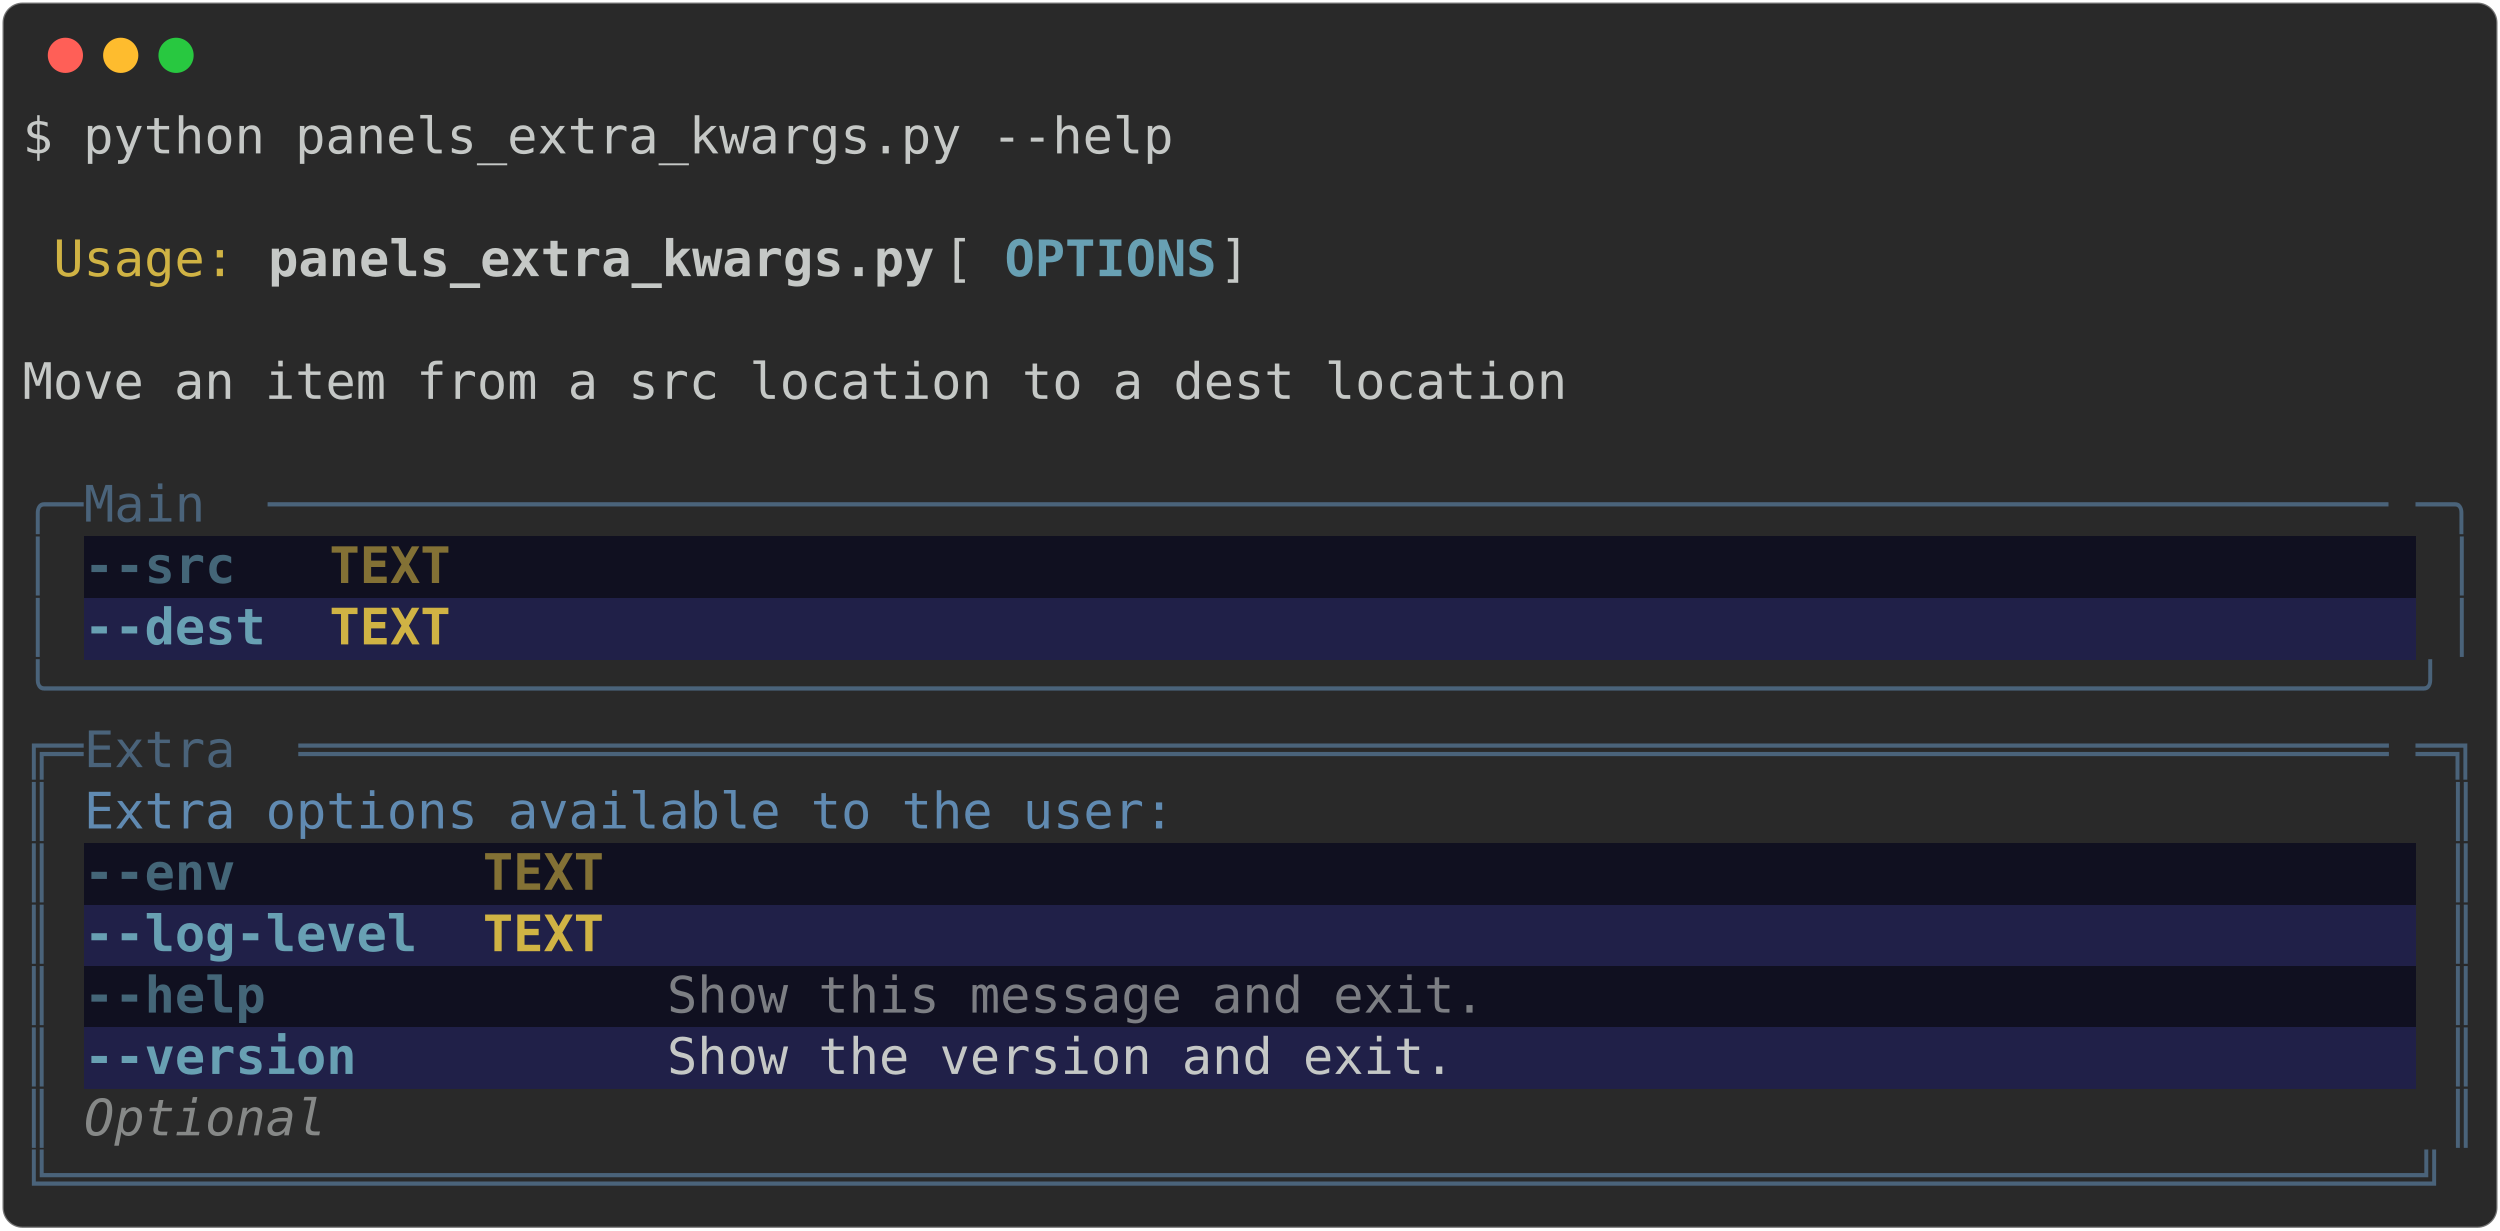
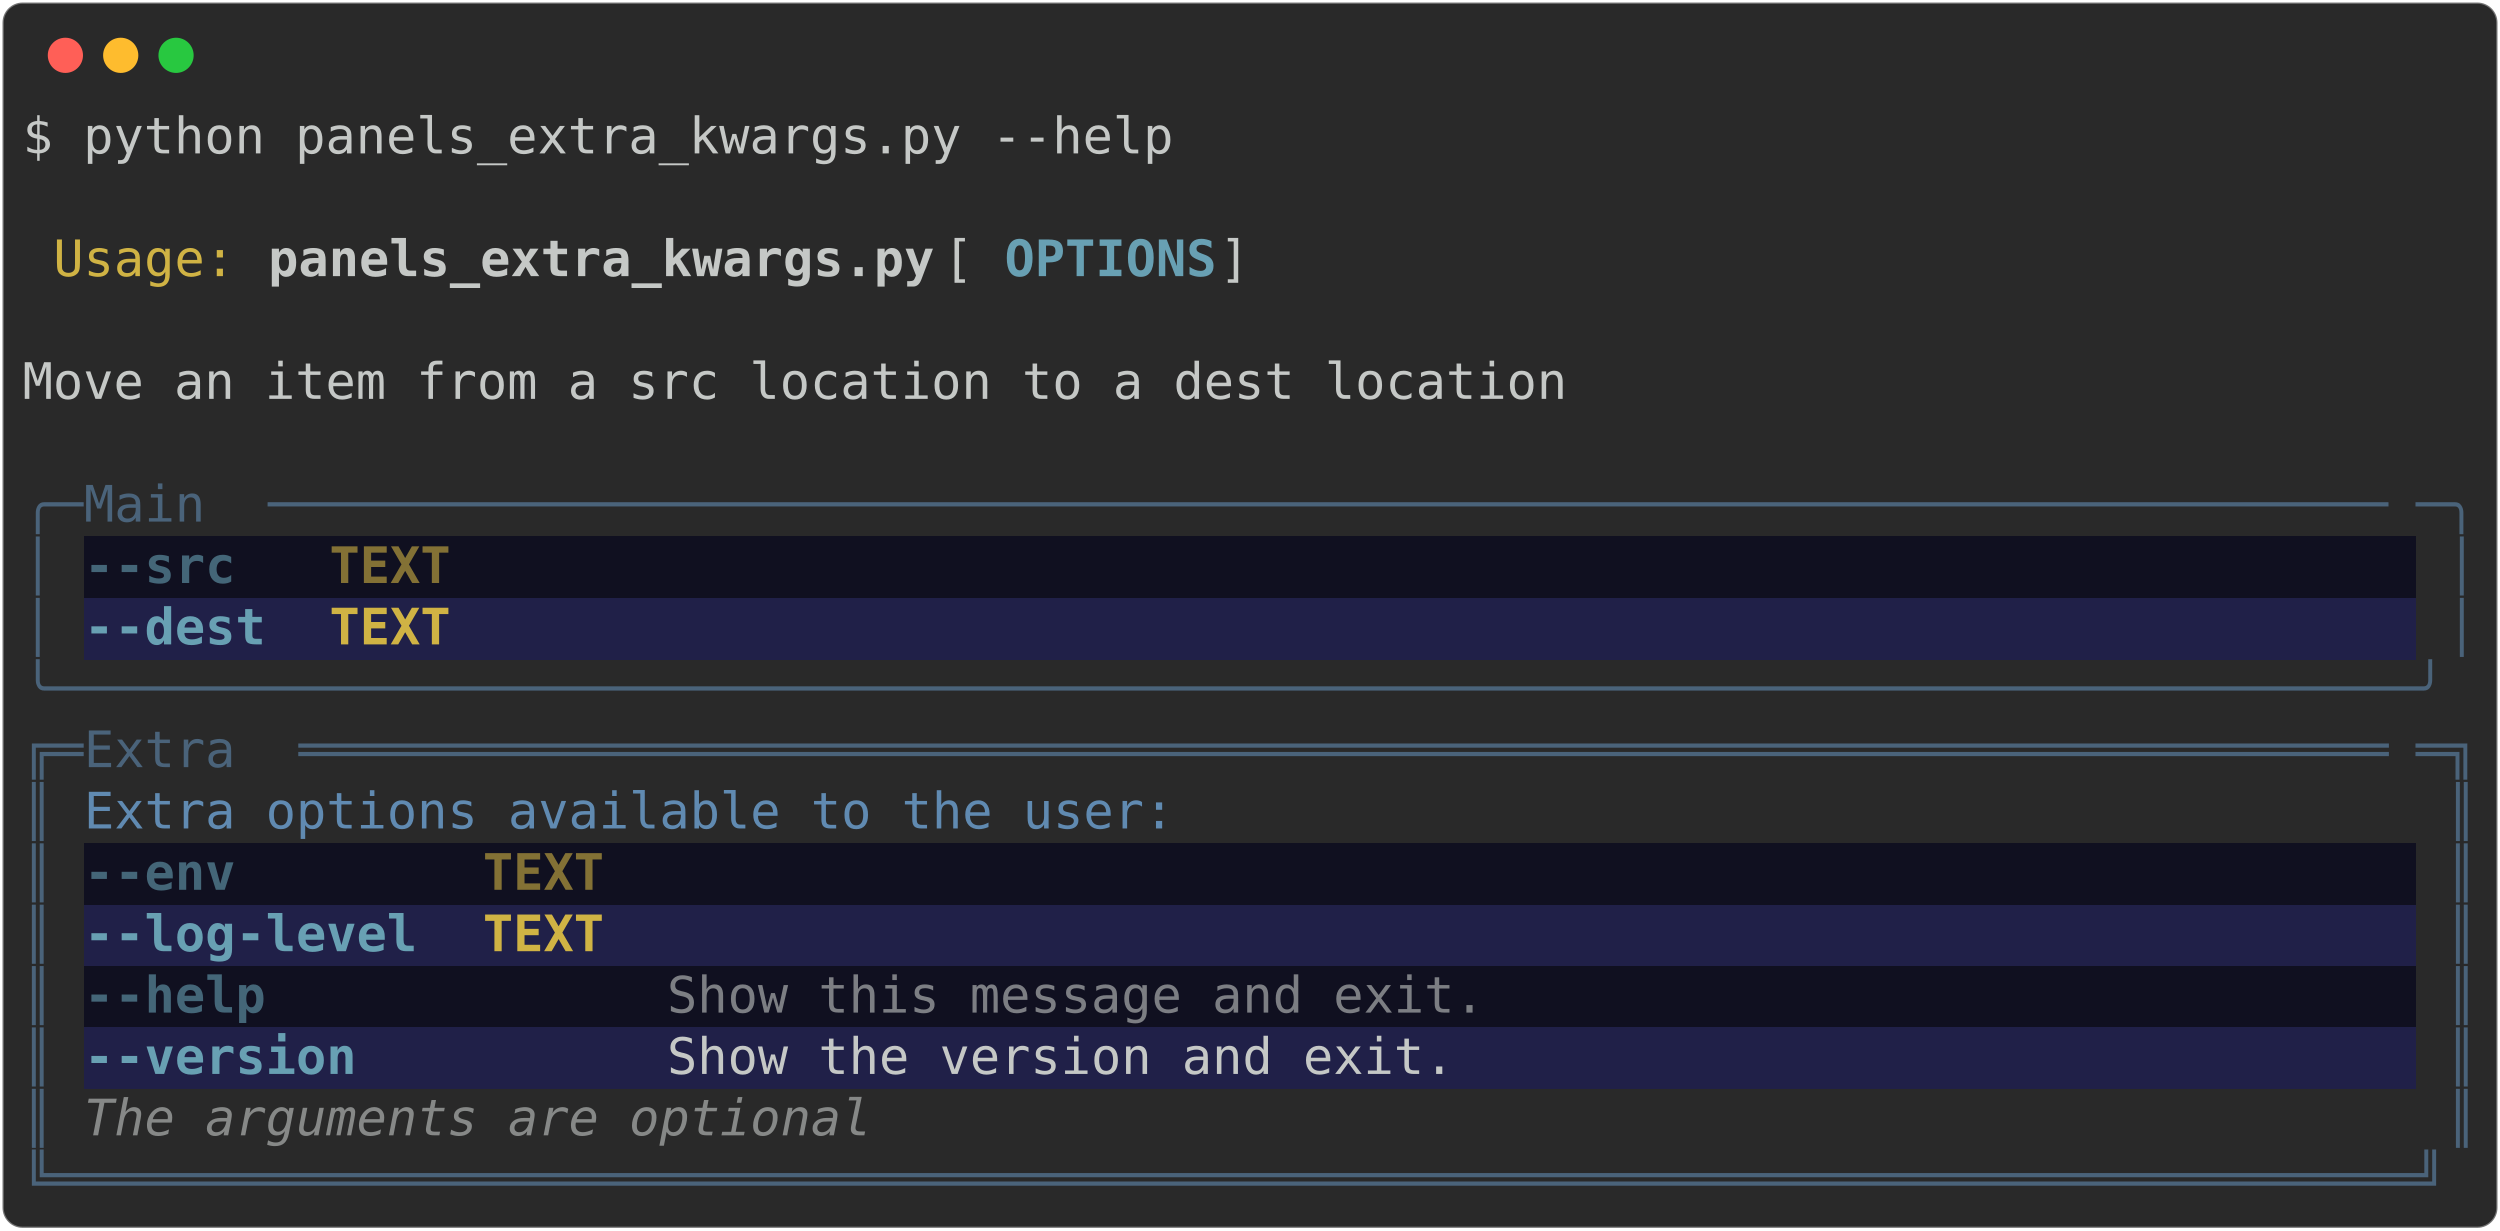
<svg xmlns="http://www.w3.org/2000/svg" class="rich-terminal" viewBox="0 0 994 489.2">
  <style>

    @font-face {
        font-family: "Fira Code";
        src: local("FiraCode-Regular"),
                url("https://cdnjs.cloudflare.com/ajax/libs/firacode/6.2.0/woff2/FiraCode-Regular.woff2") format("woff2"),
                url("https://cdnjs.cloudflare.com/ajax/libs/firacode/6.2.0/woff/FiraCode-Regular.woff") format("woff");
        font-style: normal;
        font-weight: 400;
    }
    @font-face {
        font-family: "Fira Code";
        src: local("FiraCode-Bold"),
                url("https://cdnjs.cloudflare.com/ajax/libs/firacode/6.2.0/woff2/FiraCode-Bold.woff2") format("woff2"),
                url("https://cdnjs.cloudflare.com/ajax/libs/firacode/6.2.0/woff/FiraCode-Bold.woff") format("woff");
        font-style: bold;
        font-weight: 700;
    }

-     .terminal-526268587-matrix {
+     .terminal-996818202-matrix {
        font-family: Fira Code, monospace;
        font-size: 20px;
        line-height: 24.4px;
        font-variant-east-asian: full-width;
    }

-     .terminal-526268587-title {
+     .terminal-996818202-title {
        font-size: 18px;
        font-weight: bold;
        font-family: arial;
    }

-     .terminal-526268587-r1 { fill: #c5c8c6 }
- .terminal-526268587-r2 { fill: #d0b344 }
- .terminal-526268587-r3 { fill: #c5c8c6;font-weight: bold }
- .terminal-526268587-r4 { fill: #68a0b3;font-weight: bold }
- .terminal-526268587-r5 { fill: #4a637a }
- .terminal-526268587-r6 { fill: #446678;font-weight: bold }
- .terminal-526268587-r7 { fill: #7c7e83 }
- .terminal-526268587-r8 { fill: #837135;font-weight: bold }
- .terminal-526268587-r9 { fill: #d0b344;font-weight: bold }
- .terminal-526268587-r10 { fill: #608ab1 }
- .terminal-526268587-r11 { fill: #868887;font-style: italic; }
+     .terminal-996818202-r1 { fill: #c5c8c6 }
+ .terminal-996818202-r2 { fill: #d0b344 }
+ .terminal-996818202-r3 { fill: #c5c8c6;font-weight: bold }
+ .terminal-996818202-r4 { fill: #68a0b3;font-weight: bold }
+ .terminal-996818202-r5 { fill: #4a637a }
+ .terminal-996818202-r6 { fill: #446678;font-weight: bold }
+ .terminal-996818202-r7 { fill: #7c7e83 }
+ .terminal-996818202-r8 { fill: #837135;font-weight: bold }
+ .terminal-996818202-r9 { fill: #d0b344;font-weight: bold }
+ .terminal-996818202-r10 { fill: #608ab1 }
+ .terminal-996818202-r11 { fill: #868887;font-style: italic; }
    </style>
  <defs>
-     <clipPath id="terminal-526268587-clip-terminal">
+     <clipPath id="terminal-996818202-clip-terminal">
      <rect x="0" y="0" width="975.0" height="438.2" />
    </clipPath>
-     <clipPath id="terminal-526268587-line-0">
+     <clipPath id="terminal-996818202-line-0">
      <rect x="0" y="1.5" width="976" height="24.65" />
    </clipPath>
-     <clipPath id="terminal-526268587-line-1">
+     <clipPath id="terminal-996818202-line-1">
      <rect x="0" y="25.9" width="976" height="24.65" />
    </clipPath>
-     <clipPath id="terminal-526268587-line-2">
+     <clipPath id="terminal-996818202-line-2">
      <rect x="0" y="50.3" width="976" height="24.65" />
    </clipPath>
-     <clipPath id="terminal-526268587-line-3">
+     <clipPath id="terminal-996818202-line-3">
      <rect x="0" y="74.7" width="976" height="24.65" />
    </clipPath>
-     <clipPath id="terminal-526268587-line-4">
+     <clipPath id="terminal-996818202-line-4">
      <rect x="0" y="99.1" width="976" height="24.65" />
    </clipPath>
-     <clipPath id="terminal-526268587-line-5">
+     <clipPath id="terminal-996818202-line-5">
      <rect x="0" y="123.5" width="976" height="24.65" />
    </clipPath>
-     <clipPath id="terminal-526268587-line-6">
+     <clipPath id="terminal-996818202-line-6">
      <rect x="0" y="147.9" width="976" height="24.65" />
    </clipPath>
-     <clipPath id="terminal-526268587-line-7">
+     <clipPath id="terminal-996818202-line-7">
      <rect x="0" y="172.3" width="976" height="24.65" />
    </clipPath>
-     <clipPath id="terminal-526268587-line-8">
+     <clipPath id="terminal-996818202-line-8">
      <rect x="0" y="196.7" width="976" height="24.65" />
    </clipPath>
-     <clipPath id="terminal-526268587-line-9">
+     <clipPath id="terminal-996818202-line-9">
      <rect x="0" y="221.1" width="976" height="24.65" />
    </clipPath>
-     <clipPath id="terminal-526268587-line-10">
+     <clipPath id="terminal-996818202-line-10">
      <rect x="0" y="245.5" width="976" height="24.65" />
    </clipPath>
-     <clipPath id="terminal-526268587-line-11">
+     <clipPath id="terminal-996818202-line-11">
      <rect x="0" y="269.9" width="976" height="24.65" />
    </clipPath>
-     <clipPath id="terminal-526268587-line-12">
+     <clipPath id="terminal-996818202-line-12">
      <rect x="0" y="294.3" width="976" height="24.65" />
    </clipPath>
-     <clipPath id="terminal-526268587-line-13">
+     <clipPath id="terminal-996818202-line-13">
      <rect x="0" y="318.7" width="976" height="24.65" />
    </clipPath>
-     <clipPath id="terminal-526268587-line-14">
+     <clipPath id="terminal-996818202-line-14">
      <rect x="0" y="343.1" width="976" height="24.65" />
    </clipPath>
-     <clipPath id="terminal-526268587-line-15">
+     <clipPath id="terminal-996818202-line-15">
      <rect x="0" y="367.5" width="976" height="24.65" />
    </clipPath>
-     <clipPath id="terminal-526268587-line-16">
+     <clipPath id="terminal-996818202-line-16">
      <rect x="0" y="391.9" width="976" height="24.65" />
    </clipPath>
  </defs>
  <rect fill="#292929" stroke="rgba(255,255,255,0.35)" stroke-width="1" x="1" y="1" width="992" height="487.2" rx="8" />
  <g transform="translate(26,22)">
    <circle cx="0" cy="0" r="7" fill="#ff5f57" />
    <circle cx="22" cy="0" r="7" fill="#febc2e" />
    <circle cx="44" cy="0" r="7" fill="#28c840" />
  </g>
-   <g transform="translate(9, 41)" clip-path="url(#terminal-526268587-clip-terminal)">
+   <g transform="translate(9, 41)" clip-path="url(#terminal-996818202-clip-terminal)">
    <rect fill="#101020" x="24.4" y="172.3" width="73.2" height="24.65" shape-rendering="crispEdges" />
    <rect fill="#101020" x="97.6" y="172.3" width="12.2" height="24.65" shape-rendering="crispEdges" />
    <rect fill="#101020" x="109.8" y="172.3" width="12.2" height="24.65" shape-rendering="crispEdges" />
    <rect fill="#101020" x="122" y="172.3" width="48.8" height="24.65" shape-rendering="crispEdges" />
    <rect fill="#101020" x="170.8" y="172.3" width="12.2" height="24.65" shape-rendering="crispEdges" />
    <rect fill="#101020" x="183" y="172.3" width="12.2" height="24.65" shape-rendering="crispEdges" />
    <rect fill="#101020" x="195.2" y="172.3" width="12.2" height="24.65" shape-rendering="crispEdges" />
    <rect fill="#101020" x="207.4" y="172.3" width="744.2" height="24.65" shape-rendering="crispEdges" />
    <rect fill="#202048" x="24.4" y="196.7" width="73.2" height="24.65" shape-rendering="crispEdges" />
    <rect fill="#202048" x="97.6" y="196.7" width="12.2" height="24.65" shape-rendering="crispEdges" />
    <rect fill="#202048" x="109.8" y="196.7" width="12.2" height="24.65" shape-rendering="crispEdges" />
    <rect fill="#202048" x="122" y="196.7" width="48.8" height="24.65" shape-rendering="crispEdges" />
    <rect fill="#202048" x="170.8" y="196.7" width="12.2" height="24.65" shape-rendering="crispEdges" />
    <rect fill="#202048" x="183" y="196.7" width="12.2" height="24.65" shape-rendering="crispEdges" />
    <rect fill="#202048" x="195.2" y="196.7" width="12.2" height="24.65" shape-rendering="crispEdges" />
    <rect fill="#202048" x="207.4" y="196.7" width="744.2" height="24.65" shape-rendering="crispEdges" />
    <rect fill="#101020" x="24.4" y="294.3" width="134.2" height="24.65" shape-rendering="crispEdges" />
    <rect fill="#101020" x="158.6" y="294.3" width="12.2" height="24.65" shape-rendering="crispEdges" />
    <rect fill="#101020" x="170.8" y="294.3" width="12.2" height="24.65" shape-rendering="crispEdges" />
    <rect fill="#101020" x="183" y="294.3" width="48.8" height="24.65" shape-rendering="crispEdges" />
    <rect fill="#101020" x="231.8" y="294.3" width="12.2" height="24.65" shape-rendering="crispEdges" />
    <rect fill="#101020" x="244" y="294.3" width="12.2" height="24.65" shape-rendering="crispEdges" />
    <rect fill="#101020" x="256.2" y="294.3" width="12.2" height="24.65" shape-rendering="crispEdges" />
    <rect fill="#101020" x="268.4" y="294.3" width="683.2" height="24.65" shape-rendering="crispEdges" />
    <rect fill="#202048" x="24.4" y="318.7" width="134.2" height="24.65" shape-rendering="crispEdges" />
    <rect fill="#202048" x="158.6" y="318.7" width="12.2" height="24.65" shape-rendering="crispEdges" />
    <rect fill="#202048" x="170.8" y="318.7" width="12.2" height="24.65" shape-rendering="crispEdges" />
    <rect fill="#202048" x="183" y="318.7" width="48.8" height="24.65" shape-rendering="crispEdges" />
    <rect fill="#202048" x="231.8" y="318.7" width="12.2" height="24.65" shape-rendering="crispEdges" />
    <rect fill="#202048" x="244" y="318.7" width="12.2" height="24.65" shape-rendering="crispEdges" />
    <rect fill="#202048" x="256.2" y="318.7" width="12.2" height="24.65" shape-rendering="crispEdges" />
    <rect fill="#202048" x="268.4" y="318.7" width="683.2" height="24.65" shape-rendering="crispEdges" />
    <rect fill="#101020" x="24.4" y="343.1" width="134.2" height="24.65" shape-rendering="crispEdges" />
    <rect fill="#101020" x="158.6" y="343.1" width="12.2" height="24.65" shape-rendering="crispEdges" />
    <rect fill="#101020" x="170.8" y="343.1" width="12.2" height="24.65" shape-rendering="crispEdges" />
    <rect fill="#101020" x="183" y="343.1" width="48.8" height="24.65" shape-rendering="crispEdges" />
    <rect fill="#101020" x="231.8" y="343.1" width="12.2" height="24.65" shape-rendering="crispEdges" />
    <rect fill="#101020" x="244" y="343.1" width="12.2" height="24.65" shape-rendering="crispEdges" />
    <rect fill="#101020" x="256.2" y="343.1" width="329.4" height="24.65" shape-rendering="crispEdges" />
    <rect fill="#101020" x="585.6" y="343.1" width="366" height="24.65" shape-rendering="crispEdges" />
    <rect fill="#202048" x="24.4" y="367.5" width="134.2" height="24.65" shape-rendering="crispEdges" />
    <rect fill="#202048" x="158.6" y="367.5" width="12.2" height="24.65" shape-rendering="crispEdges" />
    <rect fill="#202048" x="170.8" y="367.5" width="12.2" height="24.65" shape-rendering="crispEdges" />
    <rect fill="#202048" x="183" y="367.5" width="48.8" height="24.65" shape-rendering="crispEdges" />
    <rect fill="#202048" x="231.8" y="367.5" width="12.2" height="24.65" shape-rendering="crispEdges" />
    <rect fill="#202048" x="244" y="367.5" width="12.2" height="24.65" shape-rendering="crispEdges" />
    <rect fill="#202048" x="256.2" y="367.5" width="317.2" height="24.65" shape-rendering="crispEdges" />
    <rect fill="#202048" x="573.4" y="367.5" width="378.2" height="24.65" shape-rendering="crispEdges" />
-     <g class="terminal-526268587-matrix">
-       <text class="terminal-526268587-r1" x="0" y="20" textLength="463.6" clip-path="url(#terminal-526268587-line-0)">$ python panels_extra_kwargs.py --help</text>
-       <text class="terminal-526268587-r1" x="976" y="20" textLength="12.2" clip-path="url(#terminal-526268587-line-0)">
- </text>
-       <text class="terminal-526268587-r1" x="976" y="44.4" textLength="12.2" clip-path="url(#terminal-526268587-line-1)">
- </text>
-       <text class="terminal-526268587-r2" x="12.2" y="68.8" textLength="73.2" clip-path="url(#terminal-526268587-line-2)">Usage:</text>
-       <text class="terminal-526268587-r3" x="97.6" y="68.8" textLength="268.4" clip-path="url(#terminal-526268587-line-2)">panels_extra_kwargs.py</text>
-       <text class="terminal-526268587-r1" x="366" y="68.8" textLength="24.4" clip-path="url(#terminal-526268587-line-2)"> [</text>
-       <text class="terminal-526268587-r4" x="390.4" y="68.8" textLength="85.4" clip-path="url(#terminal-526268587-line-2)">OPTIONS</text>
-       <text class="terminal-526268587-r1" x="475.8" y="68.8" textLength="500.2" clip-path="url(#terminal-526268587-line-2)">]                                        </text>
-       <text class="terminal-526268587-r1" x="976" y="68.8" textLength="12.2" clip-path="url(#terminal-526268587-line-2)">
- </text>
-       <text class="terminal-526268587-r1" x="976" y="93.2" textLength="12.2" clip-path="url(#terminal-526268587-line-3)">
- </text>
-       <text class="terminal-526268587-r1" x="0" y="117.6" textLength="976" clip-path="url(#terminal-526268587-line-4)"> Move an item from a src location to a dest location                            </text>
-       <text class="terminal-526268587-r1" x="976" y="117.6" textLength="12.2" clip-path="url(#terminal-526268587-line-4)">
- </text>
-       <text class="terminal-526268587-r1" x="976" y="142" textLength="12.2" clip-path="url(#terminal-526268587-line-5)">
- </text>
-       <text class="terminal-526268587-r5" x="0" y="166.4" textLength="24.4" clip-path="url(#terminal-526268587-line-6)">╭─</text>
-       <text class="terminal-526268587-r5" x="24.4" y="166.4" textLength="73.2" clip-path="url(#terminal-526268587-line-6)"> Main </text>
-       <text class="terminal-526268587-r5" x="97.6" y="166.4" textLength="854" clip-path="url(#terminal-526268587-line-6)">──────────────────────────────────────────────────────────────────────</text>
-       <text class="terminal-526268587-r5" x="951.6" y="166.4" textLength="24.4" clip-path="url(#terminal-526268587-line-6)">─╮</text>
-       <text class="terminal-526268587-r1" x="976" y="166.4" textLength="12.2" clip-path="url(#terminal-526268587-line-6)">
- </text>
-       <text class="terminal-526268587-r5" x="0" y="190.8" textLength="12.2" clip-path="url(#terminal-526268587-line-7)">│</text>
-       <text class="terminal-526268587-r6" x="24.4" y="190.8" textLength="73.2" clip-path="url(#terminal-526268587-line-7)">--src </text>
-       <text class="terminal-526268587-r8" x="122" y="190.8" textLength="48.8" clip-path="url(#terminal-526268587-line-7)">TEXT</text>
-       <text class="terminal-526268587-r5" x="963.8" y="190.8" textLength="12.2" clip-path="url(#terminal-526268587-line-7)">│</text>
-       <text class="terminal-526268587-r1" x="976" y="190.8" textLength="12.2" clip-path="url(#terminal-526268587-line-7)">
- </text>
-       <text class="terminal-526268587-r5" x="0" y="215.2" textLength="12.2" clip-path="url(#terminal-526268587-line-8)">│</text>
-       <text class="terminal-526268587-r4" x="24.4" y="215.2" textLength="73.2" clip-path="url(#terminal-526268587-line-8)">--dest</text>
-       <text class="terminal-526268587-r9" x="122" y="215.2" textLength="48.8" clip-path="url(#terminal-526268587-line-8)">TEXT</text>
-       <text class="terminal-526268587-r5" x="963.8" y="215.2" textLength="12.2" clip-path="url(#terminal-526268587-line-8)">│</text>
-       <text class="terminal-526268587-r1" x="976" y="215.2" textLength="12.2" clip-path="url(#terminal-526268587-line-8)">
- </text>
-       <text class="terminal-526268587-r5" x="0" y="239.6" textLength="976" clip-path="url(#terminal-526268587-line-9)">╰──────────────────────────────────────────────────────────────────────────────╯</text>
-       <text class="terminal-526268587-r1" x="976" y="239.6" textLength="12.2" clip-path="url(#terminal-526268587-line-9)">
- </text>
-       <text class="terminal-526268587-r5" x="0" y="264" textLength="24.4" clip-path="url(#terminal-526268587-line-10)">╔═</text>
-       <text class="terminal-526268587-r5" x="24.4" y="264" textLength="85.4" clip-path="url(#terminal-526268587-line-10)"> Extra </text>
-       <text class="terminal-526268587-r5" x="109.8" y="264" textLength="841.8" clip-path="url(#terminal-526268587-line-10)">═════════════════════════════════════════════════════════════════════</text>
-       <text class="terminal-526268587-r5" x="951.6" y="264" textLength="24.4" clip-path="url(#terminal-526268587-line-10)">═╗</text>
-       <text class="terminal-526268587-r1" x="976" y="264" textLength="12.2" clip-path="url(#terminal-526268587-line-10)">
- </text>
-       <text class="terminal-526268587-r5" x="0" y="288.4" textLength="12.2" clip-path="url(#terminal-526268587-line-11)">║</text>
-       <text class="terminal-526268587-r10" x="24.4" y="288.4" textLength="439.2" clip-path="url(#terminal-526268587-line-11)">Extra options available to the user:</text>
-       <text class="terminal-526268587-r5" x="963.8" y="288.4" textLength="12.2" clip-path="url(#terminal-526268587-line-11)">║</text>
-       <text class="terminal-526268587-r1" x="976" y="288.4" textLength="12.2" clip-path="url(#terminal-526268587-line-11)">
- </text>
-       <text class="terminal-526268587-r5" x="0" y="312.8" textLength="12.2" clip-path="url(#terminal-526268587-line-12)">║</text>
-       <text class="terminal-526268587-r6" x="24.4" y="312.8" textLength="134.2" clip-path="url(#terminal-526268587-line-12)">--env      </text>
-       <text class="terminal-526268587-r8" x="183" y="312.8" textLength="48.8" clip-path="url(#terminal-526268587-line-12)">TEXT</text>
-       <text class="terminal-526268587-r5" x="963.8" y="312.8" textLength="12.2" clip-path="url(#terminal-526268587-line-12)">║</text>
-       <text class="terminal-526268587-r1" x="976" y="312.8" textLength="12.2" clip-path="url(#terminal-526268587-line-12)">
- </text>
-       <text class="terminal-526268587-r5" x="0" y="337.2" textLength="12.2" clip-path="url(#terminal-526268587-line-13)">║</text>
-       <text class="terminal-526268587-r4" x="24.4" y="337.2" textLength="134.2" clip-path="url(#terminal-526268587-line-13)">--log-level</text>
-       <text class="terminal-526268587-r9" x="183" y="337.2" textLength="48.8" clip-path="url(#terminal-526268587-line-13)">TEXT</text>
-       <text class="terminal-526268587-r5" x="963.8" y="337.2" textLength="12.2" clip-path="url(#terminal-526268587-line-13)">║</text>
-       <text class="terminal-526268587-r1" x="976" y="337.2" textLength="12.2" clip-path="url(#terminal-526268587-line-13)">
- </text>
-       <text class="terminal-526268587-r5" x="0" y="361.6" textLength="12.2" clip-path="url(#terminal-526268587-line-14)">║</text>
-       <text class="terminal-526268587-r6" x="24.4" y="361.6" textLength="134.2" clip-path="url(#terminal-526268587-line-14)">--help     </text>
-       <text class="terminal-526268587-r7" x="256.2" y="361.6" textLength="329.4" clip-path="url(#terminal-526268587-line-14)">Show this message and exit.</text>
-       <text class="terminal-526268587-r5" x="963.8" y="361.6" textLength="12.2" clip-path="url(#terminal-526268587-line-14)">║</text>
-       <text class="terminal-526268587-r1" x="976" y="361.6" textLength="12.2" clip-path="url(#terminal-526268587-line-14)">
- </text>
-       <text class="terminal-526268587-r5" x="0" y="386" textLength="12.2" clip-path="url(#terminal-526268587-line-15)">║</text>
-       <text class="terminal-526268587-r4" x="24.4" y="386" textLength="134.2" clip-path="url(#terminal-526268587-line-15)">--version  </text>
-       <text class="terminal-526268587-r1" x="256.2" y="386" textLength="317.2" clip-path="url(#terminal-526268587-line-15)">Show the version and exit.</text>
-       <text class="terminal-526268587-r5" x="963.8" y="386" textLength="12.2" clip-path="url(#terminal-526268587-line-15)">║</text>
-       <text class="terminal-526268587-r1" x="976" y="386" textLength="12.2" clip-path="url(#terminal-526268587-line-15)">
- </text>
-       <text class="terminal-526268587-r5" x="0" y="410.4" textLength="12.2" clip-path="url(#terminal-526268587-line-16)">║</text>
-       <text class="terminal-526268587-r11" x="24.4" y="410.4" textLength="927.2" clip-path="url(#terminal-526268587-line-16)">                                  Optional                                  </text>
-       <text class="terminal-526268587-r5" x="963.8" y="410.4" textLength="12.2" clip-path="url(#terminal-526268587-line-16)">║</text>
-       <text class="terminal-526268587-r1" x="976" y="410.4" textLength="12.2" clip-path="url(#terminal-526268587-line-16)">
- </text>
-       <text class="terminal-526268587-r5" x="0" y="434.8" textLength="976" clip-path="url(#terminal-526268587-line-17)">╚══════════════════════════════════════════════════════════════════════════════╝</text>
-       <text class="terminal-526268587-r1" x="976" y="434.8" textLength="12.2" clip-path="url(#terminal-526268587-line-17)">
+     <g class="terminal-996818202-matrix">
+       <text class="terminal-996818202-r1" x="0" y="20" textLength="463.6" clip-path="url(#terminal-996818202-line-0)">$ python panels_extra_kwargs.py --help</text>
+       <text class="terminal-996818202-r1" x="976" y="20" textLength="12.2" clip-path="url(#terminal-996818202-line-0)">
+ </text>
+       <text class="terminal-996818202-r1" x="976" y="44.4" textLength="12.2" clip-path="url(#terminal-996818202-line-1)">
+ </text>
+       <text class="terminal-996818202-r2" x="12.2" y="68.8" textLength="73.2" clip-path="url(#terminal-996818202-line-2)">Usage:</text>
+       <text class="terminal-996818202-r3" x="97.6" y="68.8" textLength="268.4" clip-path="url(#terminal-996818202-line-2)">panels_extra_kwargs.py</text>
+       <text class="terminal-996818202-r1" x="366" y="68.8" textLength="24.4" clip-path="url(#terminal-996818202-line-2)"> [</text>
+       <text class="terminal-996818202-r4" x="390.4" y="68.8" textLength="85.4" clip-path="url(#terminal-996818202-line-2)">OPTIONS</text>
+       <text class="terminal-996818202-r1" x="475.8" y="68.8" textLength="500.2" clip-path="url(#terminal-996818202-line-2)">]                                        </text>
+       <text class="terminal-996818202-r1" x="976" y="68.8" textLength="12.2" clip-path="url(#terminal-996818202-line-2)">
+ </text>
+       <text class="terminal-996818202-r1" x="976" y="93.2" textLength="12.2" clip-path="url(#terminal-996818202-line-3)">
+ </text>
+       <text class="terminal-996818202-r1" x="0" y="117.6" textLength="976" clip-path="url(#terminal-996818202-line-4)"> Move an item from a src location to a dest location                            </text>
+       <text class="terminal-996818202-r1" x="976" y="117.6" textLength="12.2" clip-path="url(#terminal-996818202-line-4)">
+ </text>
+       <text class="terminal-996818202-r1" x="976" y="142" textLength="12.2" clip-path="url(#terminal-996818202-line-5)">
+ </text>
+       <text class="terminal-996818202-r5" x="0" y="166.4" textLength="24.4" clip-path="url(#terminal-996818202-line-6)">╭─</text>
+       <text class="terminal-996818202-r5" x="24.4" y="166.4" textLength="73.2" clip-path="url(#terminal-996818202-line-6)"> Main </text>
+       <text class="terminal-996818202-r5" x="97.6" y="166.4" textLength="854" clip-path="url(#terminal-996818202-line-6)">──────────────────────────────────────────────────────────────────────</text>
+       <text class="terminal-996818202-r5" x="951.6" y="166.4" textLength="24.4" clip-path="url(#terminal-996818202-line-6)">─╮</text>
+       <text class="terminal-996818202-r1" x="976" y="166.4" textLength="12.2" clip-path="url(#terminal-996818202-line-6)">
+ </text>
+       <text class="terminal-996818202-r5" x="0" y="190.8" textLength="12.2" clip-path="url(#terminal-996818202-line-7)">│</text>
+       <text class="terminal-996818202-r6" x="24.4" y="190.8" textLength="73.2" clip-path="url(#terminal-996818202-line-7)">--src </text>
+       <text class="terminal-996818202-r8" x="122" y="190.8" textLength="48.8" clip-path="url(#terminal-996818202-line-7)">TEXT</text>
+       <text class="terminal-996818202-r5" x="963.8" y="190.8" textLength="12.2" clip-path="url(#terminal-996818202-line-7)">│</text>
+       <text class="terminal-996818202-r1" x="976" y="190.8" textLength="12.2" clip-path="url(#terminal-996818202-line-7)">
+ </text>
+       <text class="terminal-996818202-r5" x="0" y="215.2" textLength="12.2" clip-path="url(#terminal-996818202-line-8)">│</text>
+       <text class="terminal-996818202-r4" x="24.4" y="215.2" textLength="73.2" clip-path="url(#terminal-996818202-line-8)">--dest</text>
+       <text class="terminal-996818202-r9" x="122" y="215.2" textLength="48.8" clip-path="url(#terminal-996818202-line-8)">TEXT</text>
+       <text class="terminal-996818202-r5" x="963.8" y="215.2" textLength="12.2" clip-path="url(#terminal-996818202-line-8)">│</text>
+       <text class="terminal-996818202-r1" x="976" y="215.2" textLength="12.2" clip-path="url(#terminal-996818202-line-8)">
+ </text>
+       <text class="terminal-996818202-r5" x="0" y="239.6" textLength="976" clip-path="url(#terminal-996818202-line-9)">╰──────────────────────────────────────────────────────────────────────────────╯</text>
+       <text class="terminal-996818202-r1" x="976" y="239.6" textLength="12.2" clip-path="url(#terminal-996818202-line-9)">
+ </text>
+       <text class="terminal-996818202-r5" x="0" y="264" textLength="24.4" clip-path="url(#terminal-996818202-line-10)">╔═</text>
+       <text class="terminal-996818202-r5" x="24.4" y="264" textLength="85.4" clip-path="url(#terminal-996818202-line-10)"> Extra </text>
+       <text class="terminal-996818202-r5" x="109.8" y="264" textLength="841.8" clip-path="url(#terminal-996818202-line-10)">═════════════════════════════════════════════════════════════════════</text>
+       <text class="terminal-996818202-r5" x="951.6" y="264" textLength="24.4" clip-path="url(#terminal-996818202-line-10)">═╗</text>
+       <text class="terminal-996818202-r1" x="976" y="264" textLength="12.2" clip-path="url(#terminal-996818202-line-10)">
+ </text>
+       <text class="terminal-996818202-r5" x="0" y="288.4" textLength="12.2" clip-path="url(#terminal-996818202-line-11)">║</text>
+       <text class="terminal-996818202-r10" x="24.4" y="288.4" textLength="439.2" clip-path="url(#terminal-996818202-line-11)">Extra options available to the user:</text>
+       <text class="terminal-996818202-r5" x="963.8" y="288.4" textLength="12.2" clip-path="url(#terminal-996818202-line-11)">║</text>
+       <text class="terminal-996818202-r1" x="976" y="288.4" textLength="12.2" clip-path="url(#terminal-996818202-line-11)">
+ </text>
+       <text class="terminal-996818202-r5" x="0" y="312.8" textLength="12.2" clip-path="url(#terminal-996818202-line-12)">║</text>
+       <text class="terminal-996818202-r6" x="24.4" y="312.8" textLength="134.2" clip-path="url(#terminal-996818202-line-12)">--env      </text>
+       <text class="terminal-996818202-r8" x="183" y="312.8" textLength="48.8" clip-path="url(#terminal-996818202-line-12)">TEXT</text>
+       <text class="terminal-996818202-r5" x="963.8" y="312.8" textLength="12.2" clip-path="url(#terminal-996818202-line-12)">║</text>
+       <text class="terminal-996818202-r1" x="976" y="312.8" textLength="12.2" clip-path="url(#terminal-996818202-line-12)">
+ </text>
+       <text class="terminal-996818202-r5" x="0" y="337.2" textLength="12.2" clip-path="url(#terminal-996818202-line-13)">║</text>
+       <text class="terminal-996818202-r4" x="24.4" y="337.2" textLength="134.2" clip-path="url(#terminal-996818202-line-13)">--log-level</text>
+       <text class="terminal-996818202-r9" x="183" y="337.2" textLength="48.8" clip-path="url(#terminal-996818202-line-13)">TEXT</text>
+       <text class="terminal-996818202-r5" x="963.8" y="337.2" textLength="12.2" clip-path="url(#terminal-996818202-line-13)">║</text>
+       <text class="terminal-996818202-r1" x="976" y="337.2" textLength="12.2" clip-path="url(#terminal-996818202-line-13)">
+ </text>
+       <text class="terminal-996818202-r5" x="0" y="361.6" textLength="12.2" clip-path="url(#terminal-996818202-line-14)">║</text>
+       <text class="terminal-996818202-r6" x="24.4" y="361.6" textLength="134.2" clip-path="url(#terminal-996818202-line-14)">--help     </text>
+       <text class="terminal-996818202-r7" x="256.2" y="361.6" textLength="329.4" clip-path="url(#terminal-996818202-line-14)">Show this message and exit.</text>
+       <text class="terminal-996818202-r5" x="963.8" y="361.6" textLength="12.2" clip-path="url(#terminal-996818202-line-14)">║</text>
+       <text class="terminal-996818202-r1" x="976" y="361.6" textLength="12.2" clip-path="url(#terminal-996818202-line-14)">
+ </text>
+       <text class="terminal-996818202-r5" x="0" y="386" textLength="12.2" clip-path="url(#terminal-996818202-line-15)">║</text>
+       <text class="terminal-996818202-r4" x="24.4" y="386" textLength="134.2" clip-path="url(#terminal-996818202-line-15)">--version  </text>
+       <text class="terminal-996818202-r1" x="256.2" y="386" textLength="317.2" clip-path="url(#terminal-996818202-line-15)">Show the version and exit.</text>
+       <text class="terminal-996818202-r5" x="963.8" y="386" textLength="12.2" clip-path="url(#terminal-996818202-line-15)">║</text>
+       <text class="terminal-996818202-r1" x="976" y="386" textLength="12.2" clip-path="url(#terminal-996818202-line-15)">
+ </text>
+       <text class="terminal-996818202-r5" x="0" y="410.4" textLength="12.2" clip-path="url(#terminal-996818202-line-16)">║</text>
+       <text class="terminal-996818202-r11" x="24.4" y="410.4" textLength="927.2" clip-path="url(#terminal-996818202-line-16)">                         The arguments are optional                         </text>
+       <text class="terminal-996818202-r5" x="963.8" y="410.4" textLength="12.2" clip-path="url(#terminal-996818202-line-16)">║</text>
+       <text class="terminal-996818202-r1" x="976" y="410.4" textLength="12.2" clip-path="url(#terminal-996818202-line-16)">
+ </text>
+       <text class="terminal-996818202-r5" x="0" y="434.8" textLength="976" clip-path="url(#terminal-996818202-line-17)">╚══════════════════════════════════════════════════════════════════════════════╝</text>
+       <text class="terminal-996818202-r1" x="976" y="434.8" textLength="12.2" clip-path="url(#terminal-996818202-line-17)">
</text>
    </g>
  </g>
</svg>
